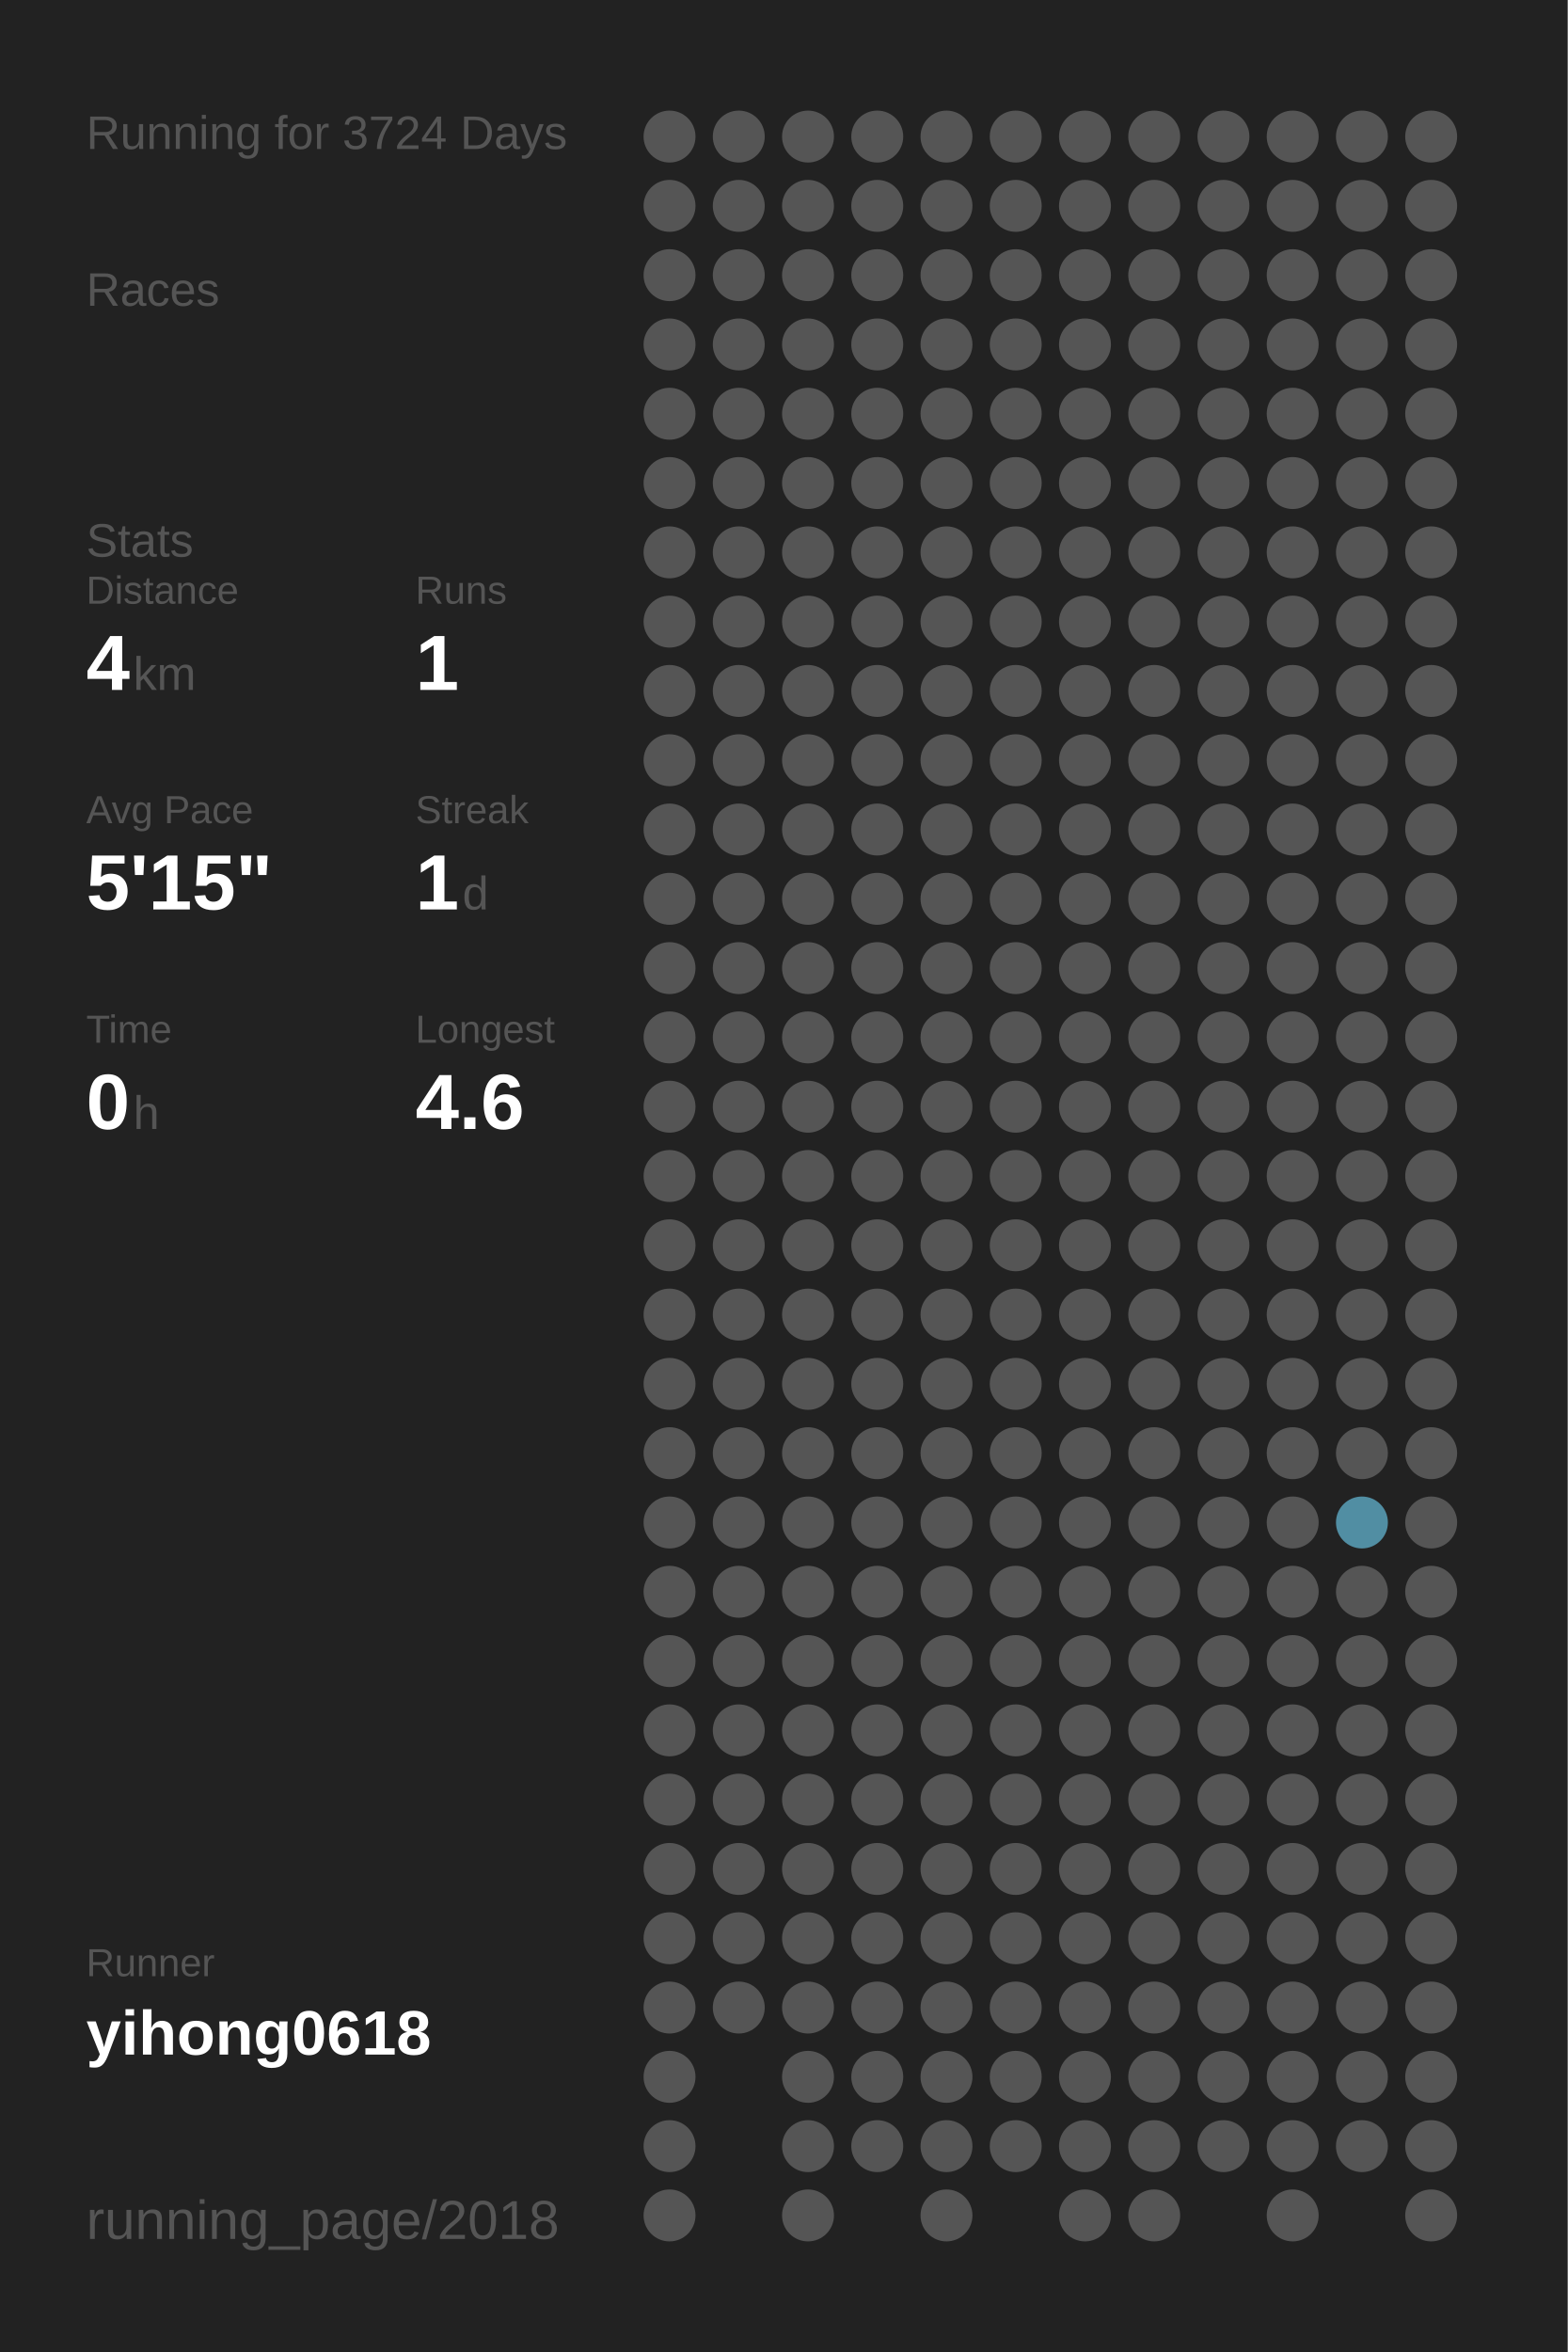
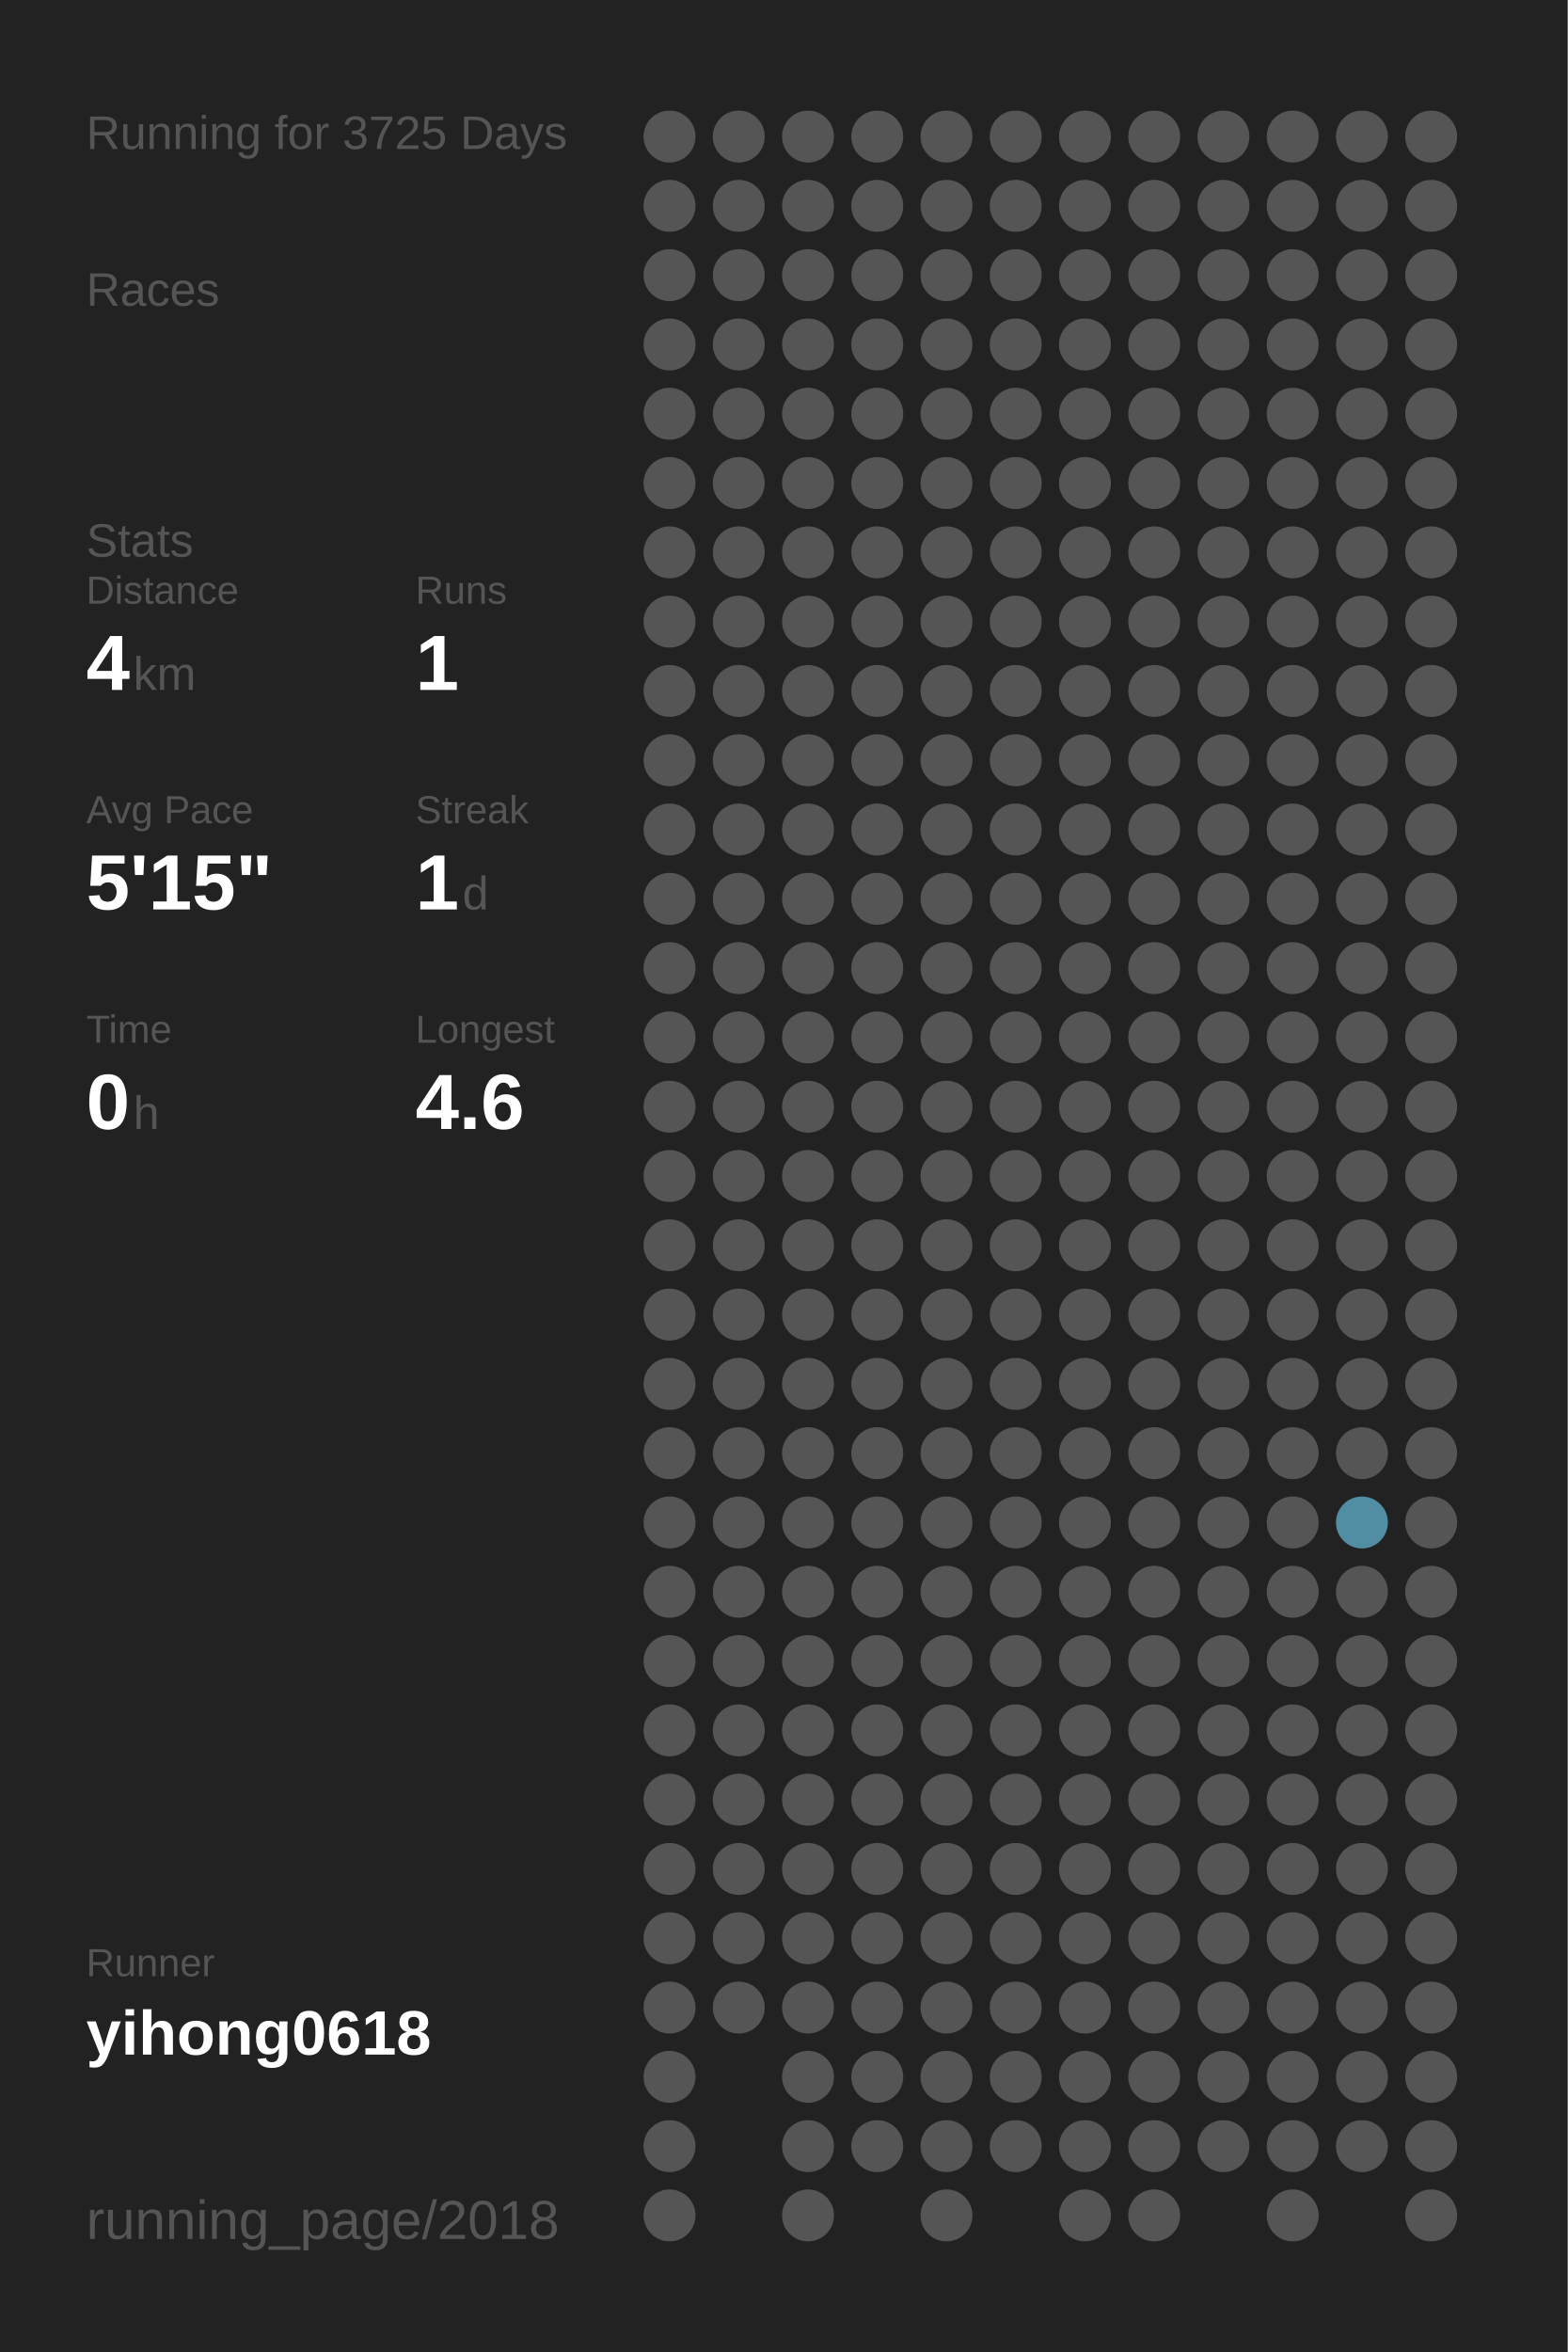
<svg xmlns="http://www.w3.org/2000/svg" baseProfile="full" height="300mm" version="1.1" viewBox="0,0,200,300" width="200mm">
  <defs />
  <rect fill="#222222" height="300" width="200" x="0" y="0" />
-   <text fill="#555555" style="font-size:6px; font-family:Arial;" x="11" y="19">Running for 3724 Days</text>
+   <text fill="#555555" style="font-size:6px; font-family:Arial;" x="11" y="19">Running for 3725 Days</text>
  <text fill="#555555" style="font-size:6px; font-family:Arial;" x="11" y="39">Races</text>
  <text fill="#555555" style="font-size:6px; font-family:Arial;" x="11" y="71">Stats</text>
  <text fill="#555555" style="font-size:5px; font-family:Arial;" x="11" y="77">Distance</text>
  <text fill="#FFFFFF" style="font-size:10px; font-family:Arial; font-weight:bold;" x="11" y="88">4</text>
  <text fill="#555555" style="font-size:6px; font-family:Arial;" x="17" y="88">km</text>
  <text fill="#555555" style="font-size:5px; font-family:Arial;" x="53" y="77">Runs</text>
  <text fill="#FFFFFF" style="font-size:10px; font-family:Arial; font-weight:bold;" x="53" y="88">1</text>
  <text fill="#555555" style="font-size:5px; font-family:Arial;" x="11" y="105">Avg Pace</text>
  <text fill="#FFFFFF" style="font-size:10px; font-family:Arial; font-weight:bold;" x="11" y="116">5'15"</text>
  <text fill="#555555" style="font-size:5px; font-family:Arial;" x="53" y="105">Streak</text>
  <text fill="#FFFFFF" style="font-size:10px; font-family:Arial; font-weight:bold;" x="53" y="116">1</text>
  <text fill="#555555" style="font-size:6px; font-family:Arial;" x="59" y="116">d</text>
  <text fill="#555555" style="font-size:5px; font-family:Arial;" x="11" y="133">Time</text>
  <text fill="#FFFFFF" style="font-size:10px; font-family:Arial; font-weight:bold;" x="11" y="144">0</text>
  <text fill="#555555" style="font-size:6px; font-family:Arial;" x="17" y="144">h</text>
  <text fill="#555555" style="font-size:5px; font-family:Arial;" x="53" y="133">Longest</text>
  <text fill="#FFFFFF" style="font-size:10px; font-family:Arial; font-weight:bold;" x="53" y="144">4.6</text>
  <text fill="#555555" style="font-size:5px; font-family:Arial;" x="11" y="252.065">Runner</text>
  <text fill="#FFFFFF" style="font-size:8px; font-family:Arial; font-weight:bold;" x="11" y="262.065">yihong0618</text>
  <text fill="#555555" style="font-size:7px; font-family:Arial;" x="11" y="285.581">running_page/2018</text>
  <circle cx="85.417" cy="17.419" fill="#555555" r="3.312" />
  <circle cx="85.417" cy="26.258" fill="#555555" r="3.312" />
  <circle cx="85.417" cy="35.097" fill="#555555" r="3.312" />
  <circle cx="85.417" cy="43.935" fill="#555555" r="3.312" />
  <circle cx="85.417" cy="52.774" fill="#555555" r="3.312" />
  <circle cx="85.417" cy="61.613" fill="#555555" r="3.312" />
  <circle cx="85.417" cy="70.452" fill="#555555" r="3.312" />
  <circle cx="85.417" cy="79.29" fill="#555555" r="3.312" />
  <circle cx="85.417" cy="88.129" fill="#555555" r="3.312" />
  <circle cx="85.417" cy="96.968" fill="#555555" r="3.312" />
  <circle cx="85.417" cy="105.806" fill="#555555" r="3.312" />
  <circle cx="85.417" cy="114.645" fill="#555555" r="3.312" />
  <circle cx="85.417" cy="123.484" fill="#555555" r="3.312" />
  <circle cx="85.417" cy="132.323" fill="#555555" r="3.312" />
  <circle cx="85.417" cy="141.161" fill="#555555" r="3.312" />
  <circle cx="85.417" cy="150" fill="#555555" r="3.312" />
  <circle cx="85.417" cy="158.839" fill="#555555" r="3.312" />
  <circle cx="85.417" cy="167.677" fill="#555555" r="3.312" />
  <circle cx="85.417" cy="176.516" fill="#555555" r="3.312" />
  <circle cx="85.417" cy="185.355" fill="#555555" r="3.312" />
  <circle cx="85.417" cy="194.194" fill="#555555" r="3.312" />
  <circle cx="85.417" cy="203.032" fill="#555555" r="3.312" />
  <circle cx="85.417" cy="211.871" fill="#555555" r="3.312" />
  <circle cx="85.417" cy="220.71" fill="#555555" r="3.312" />
  <circle cx="85.417" cy="229.548" fill="#555555" r="3.312" />
  <circle cx="85.417" cy="238.387" fill="#555555" r="3.312" />
  <circle cx="85.417" cy="247.226" fill="#555555" r="3.312" />
  <circle cx="85.417" cy="256.065" fill="#555555" r="3.312" />
  <circle cx="85.417" cy="264.903" fill="#555555" r="3.312" />
  <circle cx="85.417" cy="273.742" fill="#555555" r="3.312" />
  <circle cx="85.417" cy="282.581" fill="#555555" r="3.312" />
  <circle cx="94.25" cy="17.419" fill="#555555" r="3.312" />
  <circle cx="94.25" cy="26.258" fill="#555555" r="3.312" />
  <circle cx="94.25" cy="35.097" fill="#555555" r="3.312" />
  <circle cx="94.25" cy="43.935" fill="#555555" r="3.312" />
  <circle cx="94.25" cy="52.774" fill="#555555" r="3.312" />
  <circle cx="94.25" cy="61.613" fill="#555555" r="3.312" />
  <circle cx="94.25" cy="70.452" fill="#555555" r="3.312" />
  <circle cx="94.25" cy="79.29" fill="#555555" r="3.312" />
  <circle cx="94.25" cy="88.129" fill="#555555" r="3.312" />
  <circle cx="94.25" cy="96.968" fill="#555555" r="3.312" />
  <circle cx="94.25" cy="105.806" fill="#555555" r="3.312" />
  <circle cx="94.25" cy="114.645" fill="#555555" r="3.312" />
  <circle cx="94.25" cy="123.484" fill="#555555" r="3.312" />
  <circle cx="94.25" cy="132.323" fill="#555555" r="3.312" />
  <circle cx="94.25" cy="141.161" fill="#555555" r="3.312" />
  <circle cx="94.25" cy="150" fill="#555555" r="3.312" />
  <circle cx="94.25" cy="158.839" fill="#555555" r="3.312" />
  <circle cx="94.25" cy="167.677" fill="#555555" r="3.312" />
  <circle cx="94.25" cy="176.516" fill="#555555" r="3.312" />
  <circle cx="94.25" cy="185.355" fill="#555555" r="3.312" />
  <circle cx="94.25" cy="194.194" fill="#555555" r="3.312" />
  <circle cx="94.25" cy="203.032" fill="#555555" r="3.312" />
  <circle cx="94.25" cy="211.871" fill="#555555" r="3.312" />
  <circle cx="94.25" cy="220.71" fill="#555555" r="3.312" />
  <circle cx="94.25" cy="229.548" fill="#555555" r="3.312" />
  <circle cx="94.25" cy="238.387" fill="#555555" r="3.312" />
  <circle cx="94.25" cy="247.226" fill="#555555" r="3.312" />
  <circle cx="94.25" cy="256.065" fill="#555555" r="3.312" />
  <circle cx="103.083" cy="17.419" fill="#555555" r="3.312" />
  <circle cx="103.083" cy="26.258" fill="#555555" r="3.312" />
  <circle cx="103.083" cy="35.097" fill="#555555" r="3.312" />
  <circle cx="103.083" cy="43.935" fill="#555555" r="3.312" />
  <circle cx="103.083" cy="52.774" fill="#555555" r="3.312" />
  <circle cx="103.083" cy="61.613" fill="#555555" r="3.312" />
  <circle cx="103.083" cy="70.452" fill="#555555" r="3.312" />
  <circle cx="103.083" cy="79.29" fill="#555555" r="3.312" />
  <circle cx="103.083" cy="88.129" fill="#555555" r="3.312" />
  <circle cx="103.083" cy="96.968" fill="#555555" r="3.312" />
  <circle cx="103.083" cy="105.806" fill="#555555" r="3.312" />
  <circle cx="103.083" cy="114.645" fill="#555555" r="3.312" />
  <circle cx="103.083" cy="123.484" fill="#555555" r="3.312" />
  <circle cx="103.083" cy="132.323" fill="#555555" r="3.312" />
  <circle cx="103.083" cy="141.161" fill="#555555" r="3.312" />
  <circle cx="103.083" cy="150" fill="#555555" r="3.312" />
  <circle cx="103.083" cy="158.839" fill="#555555" r="3.312" />
  <circle cx="103.083" cy="167.677" fill="#555555" r="3.312" />
  <circle cx="103.083" cy="176.516" fill="#555555" r="3.312" />
  <circle cx="103.083" cy="185.355" fill="#555555" r="3.312" />
  <circle cx="103.083" cy="194.194" fill="#555555" r="3.312" />
  <circle cx="103.083" cy="203.032" fill="#555555" r="3.312" />
  <circle cx="103.083" cy="211.871" fill="#555555" r="3.312" />
  <circle cx="103.083" cy="220.71" fill="#555555" r="3.312" />
  <circle cx="103.083" cy="229.548" fill="#555555" r="3.312" />
  <circle cx="103.083" cy="238.387" fill="#555555" r="3.312" />
  <circle cx="103.083" cy="247.226" fill="#555555" r="3.312" />
  <circle cx="103.083" cy="256.065" fill="#555555" r="3.312" />
  <circle cx="103.083" cy="264.903" fill="#555555" r="3.312" />
  <circle cx="103.083" cy="273.742" fill="#555555" r="3.312" />
  <circle cx="103.083" cy="282.581" fill="#555555" r="3.312" />
  <circle cx="111.917" cy="17.419" fill="#555555" r="3.312" />
  <circle cx="111.917" cy="26.258" fill="#555555" r="3.312" />
  <circle cx="111.917" cy="35.097" fill="#555555" r="3.312" />
  <circle cx="111.917" cy="43.935" fill="#555555" r="3.312" />
  <circle cx="111.917" cy="52.774" fill="#555555" r="3.312" />
  <circle cx="111.917" cy="61.613" fill="#555555" r="3.312" />
  <circle cx="111.917" cy="70.452" fill="#555555" r="3.312" />
  <circle cx="111.917" cy="79.29" fill="#555555" r="3.312" />
  <circle cx="111.917" cy="88.129" fill="#555555" r="3.312" />
  <circle cx="111.917" cy="96.968" fill="#555555" r="3.312" />
  <circle cx="111.917" cy="105.806" fill="#555555" r="3.312" />
  <circle cx="111.917" cy="114.645" fill="#555555" r="3.312" />
  <circle cx="111.917" cy="123.484" fill="#555555" r="3.312" />
  <circle cx="111.917" cy="132.323" fill="#555555" r="3.312" />
  <circle cx="111.917" cy="141.161" fill="#555555" r="3.312" />
  <circle cx="111.917" cy="150" fill="#555555" r="3.312" />
  <circle cx="111.917" cy="158.839" fill="#555555" r="3.312" />
  <circle cx="111.917" cy="167.677" fill="#555555" r="3.312" />
  <circle cx="111.917" cy="176.516" fill="#555555" r="3.312" />
  <circle cx="111.917" cy="185.355" fill="#555555" r="3.312" />
  <circle cx="111.917" cy="194.194" fill="#555555" r="3.312" />
  <circle cx="111.917" cy="203.032" fill="#555555" r="3.312" />
  <circle cx="111.917" cy="211.871" fill="#555555" r="3.312" />
  <circle cx="111.917" cy="220.71" fill="#555555" r="3.312" />
  <circle cx="111.917" cy="229.548" fill="#555555" r="3.312" />
  <circle cx="111.917" cy="238.387" fill="#555555" r="3.312" />
  <circle cx="111.917" cy="247.226" fill="#555555" r="3.312" />
  <circle cx="111.917" cy="256.065" fill="#555555" r="3.312" />
  <circle cx="111.917" cy="264.903" fill="#555555" r="3.312" />
  <circle cx="111.917" cy="273.742" fill="#555555" r="3.312" />
  <circle cx="120.75" cy="17.419" fill="#555555" r="3.312" />
  <circle cx="120.75" cy="26.258" fill="#555555" r="3.312" />
  <circle cx="120.75" cy="35.097" fill="#555555" r="3.312" />
  <circle cx="120.75" cy="43.935" fill="#555555" r="3.312" />
  <circle cx="120.75" cy="52.774" fill="#555555" r="3.312" />
  <circle cx="120.75" cy="61.613" fill="#555555" r="3.312" />
  <circle cx="120.75" cy="70.452" fill="#555555" r="3.312" />
  <circle cx="120.75" cy="79.29" fill="#555555" r="3.312" />
  <circle cx="120.75" cy="88.129" fill="#555555" r="3.312" />
  <circle cx="120.75" cy="96.968" fill="#555555" r="3.312" />
  <circle cx="120.75" cy="105.806" fill="#555555" r="3.312" />
  <circle cx="120.75" cy="114.645" fill="#555555" r="3.312" />
  <circle cx="120.75" cy="123.484" fill="#555555" r="3.312" />
  <circle cx="120.75" cy="132.323" fill="#555555" r="3.312" />
  <circle cx="120.75" cy="141.161" fill="#555555" r="3.312" />
  <circle cx="120.75" cy="150" fill="#555555" r="3.312" />
  <circle cx="120.75" cy="158.839" fill="#555555" r="3.312" />
  <circle cx="120.75" cy="167.677" fill="#555555" r="3.312" />
  <circle cx="120.75" cy="176.516" fill="#555555" r="3.312" />
  <circle cx="120.75" cy="185.355" fill="#555555" r="3.312" />
  <circle cx="120.75" cy="194.194" fill="#555555" r="3.312" />
  <circle cx="120.75" cy="203.032" fill="#555555" r="3.312" />
  <circle cx="120.75" cy="211.871" fill="#555555" r="3.312" />
  <circle cx="120.75" cy="220.71" fill="#555555" r="3.312" />
  <circle cx="120.75" cy="229.548" fill="#555555" r="3.312" />
  <circle cx="120.75" cy="238.387" fill="#555555" r="3.312" />
  <circle cx="120.75" cy="247.226" fill="#555555" r="3.312" />
  <circle cx="120.75" cy="256.065" fill="#555555" r="3.312" />
  <circle cx="120.75" cy="264.903" fill="#555555" r="3.312" />
  <circle cx="120.75" cy="273.742" fill="#555555" r="3.312" />
  <circle cx="120.75" cy="282.581" fill="#555555" r="3.312" />
  <circle cx="129.583" cy="17.419" fill="#555555" r="3.312" />
  <circle cx="129.583" cy="26.258" fill="#555555" r="3.312" />
  <circle cx="129.583" cy="35.097" fill="#555555" r="3.312" />
  <circle cx="129.583" cy="43.935" fill="#555555" r="3.312" />
  <circle cx="129.583" cy="52.774" fill="#555555" r="3.312" />
  <circle cx="129.583" cy="61.613" fill="#555555" r="3.312" />
  <circle cx="129.583" cy="70.452" fill="#555555" r="3.312" />
  <circle cx="129.583" cy="79.29" fill="#555555" r="3.312" />
  <circle cx="129.583" cy="88.129" fill="#555555" r="3.312" />
  <circle cx="129.583" cy="96.968" fill="#555555" r="3.312" />
  <circle cx="129.583" cy="105.806" fill="#555555" r="3.312" />
  <circle cx="129.583" cy="114.645" fill="#555555" r="3.312" />
  <circle cx="129.583" cy="123.484" fill="#555555" r="3.312" />
  <circle cx="129.583" cy="132.323" fill="#555555" r="3.312" />
  <circle cx="129.583" cy="141.161" fill="#555555" r="3.312" />
  <circle cx="129.583" cy="150" fill="#555555" r="3.312" />
  <circle cx="129.583" cy="158.839" fill="#555555" r="3.312" />
  <circle cx="129.583" cy="167.677" fill="#555555" r="3.312" />
  <circle cx="129.583" cy="176.516" fill="#555555" r="3.312" />
  <circle cx="129.583" cy="185.355" fill="#555555" r="3.312" />
  <circle cx="129.583" cy="194.194" fill="#555555" r="3.312" />
  <circle cx="129.583" cy="203.032" fill="#555555" r="3.312" />
  <circle cx="129.583" cy="211.871" fill="#555555" r="3.312" />
  <circle cx="129.583" cy="220.71" fill="#555555" r="3.312" />
  <circle cx="129.583" cy="229.548" fill="#555555" r="3.312" />
  <circle cx="129.583" cy="238.387" fill="#555555" r="3.312" />
  <circle cx="129.583" cy="247.226" fill="#555555" r="3.312" />
  <circle cx="129.583" cy="256.065" fill="#555555" r="3.312" />
  <circle cx="129.583" cy="264.903" fill="#555555" r="3.312" />
  <circle cx="129.583" cy="273.742" fill="#555555" r="3.312" />
  <circle cx="138.417" cy="17.419" fill="#555555" r="3.312" />
  <circle cx="138.417" cy="26.258" fill="#555555" r="3.312" />
  <circle cx="138.417" cy="35.097" fill="#555555" r="3.312" />
  <circle cx="138.417" cy="43.935" fill="#555555" r="3.312" />
  <circle cx="138.417" cy="52.774" fill="#555555" r="3.312" />
  <circle cx="138.417" cy="61.613" fill="#555555" r="3.312" />
  <circle cx="138.417" cy="70.452" fill="#555555" r="3.312" />
  <circle cx="138.417" cy="79.29" fill="#555555" r="3.312" />
  <circle cx="138.417" cy="88.129" fill="#555555" r="3.312" />
  <circle cx="138.417" cy="96.968" fill="#555555" r="3.312" />
  <circle cx="138.417" cy="105.806" fill="#555555" r="3.312" />
  <circle cx="138.417" cy="114.645" fill="#555555" r="3.312" />
  <circle cx="138.417" cy="123.484" fill="#555555" r="3.312" />
  <circle cx="138.417" cy="132.323" fill="#555555" r="3.312" />
  <circle cx="138.417" cy="141.161" fill="#555555" r="3.312" />
  <circle cx="138.417" cy="150" fill="#555555" r="3.312" />
  <circle cx="138.417" cy="158.839" fill="#555555" r="3.312" />
  <circle cx="138.417" cy="167.677" fill="#555555" r="3.312" />
  <circle cx="138.417" cy="176.516" fill="#555555" r="3.312" />
  <circle cx="138.417" cy="185.355" fill="#555555" r="3.312" />
  <circle cx="138.417" cy="194.194" fill="#555555" r="3.312" />
  <circle cx="138.417" cy="203.032" fill="#555555" r="3.312" />
  <circle cx="138.417" cy="211.871" fill="#555555" r="3.312" />
  <circle cx="138.417" cy="220.71" fill="#555555" r="3.312" />
  <circle cx="138.417" cy="229.548" fill="#555555" r="3.312" />
  <circle cx="138.417" cy="238.387" fill="#555555" r="3.312" />
  <circle cx="138.417" cy="247.226" fill="#555555" r="3.312" />
  <circle cx="138.417" cy="256.065" fill="#555555" r="3.312" />
  <circle cx="138.417" cy="264.903" fill="#555555" r="3.312" />
  <circle cx="138.417" cy="273.742" fill="#555555" r="3.312" />
  <circle cx="138.417" cy="282.581" fill="#555555" r="3.312" />
  <circle cx="147.25" cy="17.419" fill="#555555" r="3.312" />
  <circle cx="147.25" cy="26.258" fill="#555555" r="3.312" />
  <circle cx="147.25" cy="35.097" fill="#555555" r="3.312" />
  <circle cx="147.25" cy="43.935" fill="#555555" r="3.312" />
  <circle cx="147.25" cy="52.774" fill="#555555" r="3.312" />
  <circle cx="147.25" cy="61.613" fill="#555555" r="3.312" />
  <circle cx="147.25" cy="70.452" fill="#555555" r="3.312" />
  <circle cx="147.25" cy="79.29" fill="#555555" r="3.312" />
  <circle cx="147.25" cy="88.129" fill="#555555" r="3.312" />
  <circle cx="147.25" cy="96.968" fill="#555555" r="3.312" />
  <circle cx="147.25" cy="105.806" fill="#555555" r="3.312" />
  <circle cx="147.25" cy="114.645" fill="#555555" r="3.312" />
  <circle cx="147.25" cy="123.484" fill="#555555" r="3.312" />
  <circle cx="147.25" cy="132.323" fill="#555555" r="3.312" />
  <circle cx="147.25" cy="141.161" fill="#555555" r="3.312" />
  <circle cx="147.25" cy="150" fill="#555555" r="3.312" />
  <circle cx="147.25" cy="158.839" fill="#555555" r="3.312" />
  <circle cx="147.25" cy="167.677" fill="#555555" r="3.312" />
  <circle cx="147.25" cy="176.516" fill="#555555" r="3.312" />
  <circle cx="147.25" cy="185.355" fill="#555555" r="3.312" />
  <circle cx="147.25" cy="194.194" fill="#555555" r="3.312" />
  <circle cx="147.25" cy="203.032" fill="#555555" r="3.312" />
  <circle cx="147.25" cy="211.871" fill="#555555" r="3.312" />
  <circle cx="147.25" cy="220.71" fill="#555555" r="3.312" />
  <circle cx="147.25" cy="229.548" fill="#555555" r="3.312" />
  <circle cx="147.25" cy="238.387" fill="#555555" r="3.312" />
  <circle cx="147.25" cy="247.226" fill="#555555" r="3.312" />
  <circle cx="147.25" cy="256.065" fill="#555555" r="3.312" />
  <circle cx="147.25" cy="264.903" fill="#555555" r="3.312" />
  <circle cx="147.25" cy="273.742" fill="#555555" r="3.312" />
  <circle cx="147.25" cy="282.581" fill="#555555" r="3.312" />
  <circle cx="156.083" cy="17.419" fill="#555555" r="3.312" />
  <circle cx="156.083" cy="26.258" fill="#555555" r="3.312" />
  <circle cx="156.083" cy="35.097" fill="#555555" r="3.312" />
  <circle cx="156.083" cy="43.935" fill="#555555" r="3.312" />
  <circle cx="156.083" cy="52.774" fill="#555555" r="3.312" />
  <circle cx="156.083" cy="61.613" fill="#555555" r="3.312" />
  <circle cx="156.083" cy="70.452" fill="#555555" r="3.312" />
  <circle cx="156.083" cy="79.29" fill="#555555" r="3.312" />
  <circle cx="156.083" cy="88.129" fill="#555555" r="3.312" />
  <circle cx="156.083" cy="96.968" fill="#555555" r="3.312" />
  <circle cx="156.083" cy="105.806" fill="#555555" r="3.312" />
  <circle cx="156.083" cy="114.645" fill="#555555" r="3.312" />
  <circle cx="156.083" cy="123.484" fill="#555555" r="3.312" />
  <circle cx="156.083" cy="132.323" fill="#555555" r="3.312" />
  <circle cx="156.083" cy="141.161" fill="#555555" r="3.312" />
  <circle cx="156.083" cy="150" fill="#555555" r="3.312" />
  <circle cx="156.083" cy="158.839" fill="#555555" r="3.312" />
  <circle cx="156.083" cy="167.677" fill="#555555" r="3.312" />
  <circle cx="156.083" cy="176.516" fill="#555555" r="3.312" />
  <circle cx="156.083" cy="185.355" fill="#555555" r="3.312" />
  <circle cx="156.083" cy="194.194" fill="#555555" r="3.312" />
  <circle cx="156.083" cy="203.032" fill="#555555" r="3.312" />
  <circle cx="156.083" cy="211.871" fill="#555555" r="3.312" />
  <circle cx="156.083" cy="220.71" fill="#555555" r="3.312" />
  <circle cx="156.083" cy="229.548" fill="#555555" r="3.312" />
  <circle cx="156.083" cy="238.387" fill="#555555" r="3.312" />
  <circle cx="156.083" cy="247.226" fill="#555555" r="3.312" />
  <circle cx="156.083" cy="256.065" fill="#555555" r="3.312" />
  <circle cx="156.083" cy="264.903" fill="#555555" r="3.312" />
  <circle cx="156.083" cy="273.742" fill="#555555" r="3.312" />
  <circle cx="164.917" cy="17.419" fill="#555555" r="3.312" />
  <circle cx="164.917" cy="26.258" fill="#555555" r="3.312" />
  <circle cx="164.917" cy="35.097" fill="#555555" r="3.312" />
  <circle cx="164.917" cy="43.935" fill="#555555" r="3.312" />
  <circle cx="164.917" cy="52.774" fill="#555555" r="3.312" />
  <circle cx="164.917" cy="61.613" fill="#555555" r="3.312" />
  <circle cx="164.917" cy="70.452" fill="#555555" r="3.312" />
  <circle cx="164.917" cy="79.29" fill="#555555" r="3.312" />
  <circle cx="164.917" cy="88.129" fill="#555555" r="3.312" />
  <circle cx="164.917" cy="96.968" fill="#555555" r="3.312" />
  <circle cx="164.917" cy="105.806" fill="#555555" r="3.312" />
  <circle cx="164.917" cy="114.645" fill="#555555" r="3.312" />
  <circle cx="164.917" cy="123.484" fill="#555555" r="3.312" />
  <circle cx="164.917" cy="132.323" fill="#555555" r="3.312" />
  <circle cx="164.917" cy="141.161" fill="#555555" r="3.312" />
  <circle cx="164.917" cy="150" fill="#555555" r="3.312" />
  <circle cx="164.917" cy="158.839" fill="#555555" r="3.312" />
  <circle cx="164.917" cy="167.677" fill="#555555" r="3.312" />
  <circle cx="164.917" cy="176.516" fill="#555555" r="3.312" />
  <circle cx="164.917" cy="185.355" fill="#555555" r="3.312" />
  <circle cx="164.917" cy="194.194" fill="#555555" r="3.312" />
  <circle cx="164.917" cy="203.032" fill="#555555" r="3.312" />
  <circle cx="164.917" cy="211.871" fill="#555555" r="3.312" />
  <circle cx="164.917" cy="220.71" fill="#555555" r="3.312" />
  <circle cx="164.917" cy="229.548" fill="#555555" r="3.312" />
  <circle cx="164.917" cy="238.387" fill="#555555" r="3.312" />
  <circle cx="164.917" cy="247.226" fill="#555555" r="3.312" />
  <circle cx="164.917" cy="256.065" fill="#555555" r="3.312" />
  <circle cx="164.917" cy="264.903" fill="#555555" r="3.312" />
  <circle cx="164.917" cy="273.742" fill="#555555" r="3.312" />
  <circle cx="164.917" cy="282.581" fill="#555555" r="3.312" />
  <circle cx="173.75" cy="17.419" fill="#555555" r="3.312" />
  <circle cx="173.75" cy="26.258" fill="#555555" r="3.312" />
  <circle cx="173.75" cy="35.097" fill="#555555" r="3.312" />
  <circle cx="173.75" cy="43.935" fill="#555555" r="3.312" />
  <circle cx="173.75" cy="52.774" fill="#555555" r="3.312" />
  <circle cx="173.75" cy="61.613" fill="#555555" r="3.312" />
  <circle cx="173.75" cy="70.452" fill="#555555" r="3.312" />
  <circle cx="173.75" cy="79.29" fill="#555555" r="3.312" />
  <circle cx="173.75" cy="88.129" fill="#555555" r="3.312" />
  <circle cx="173.75" cy="96.968" fill="#555555" r="3.312" />
  <circle cx="173.75" cy="105.806" fill="#555555" r="3.312" />
  <circle cx="173.75" cy="114.645" fill="#555555" r="3.312" />
  <circle cx="173.75" cy="123.484" fill="#555555" r="3.312" />
  <circle cx="173.75" cy="132.323" fill="#555555" r="3.312" />
  <circle cx="173.75" cy="141.161" fill="#555555" r="3.312" />
  <circle cx="173.75" cy="150" fill="#555555" r="3.312" />
  <circle cx="173.75" cy="158.839" fill="#555555" r="3.312" />
  <circle cx="173.75" cy="167.677" fill="#555555" r="3.312" />
  <circle cx="173.75" cy="176.516" fill="#555555" r="3.312" />
  <circle cx="173.75" cy="185.355" fill="#555555" r="3.312" />
  <circle cx="173.75" cy="194.194" fill="#518ea3" r="3.312" />
  <circle cx="173.75" cy="203.032" fill="#555555" r="3.312" />
  <circle cx="173.75" cy="211.871" fill="#555555" r="3.312" />
  <circle cx="173.75" cy="220.71" fill="#555555" r="3.312" />
  <circle cx="173.75" cy="229.548" fill="#555555" r="3.312" />
  <circle cx="173.75" cy="238.387" fill="#555555" r="3.312" />
  <circle cx="173.75" cy="247.226" fill="#555555" r="3.312" />
  <circle cx="173.75" cy="256.065" fill="#555555" r="3.312" />
  <circle cx="173.75" cy="264.903" fill="#555555" r="3.312" />
  <circle cx="173.75" cy="273.742" fill="#555555" r="3.312" />
  <circle cx="182.583" cy="17.419" fill="#555555" r="3.312" />
  <circle cx="182.583" cy="26.258" fill="#555555" r="3.312" />
  <circle cx="182.583" cy="35.097" fill="#555555" r="3.312" />
  <circle cx="182.583" cy="43.935" fill="#555555" r="3.312" />
  <circle cx="182.583" cy="52.774" fill="#555555" r="3.312" />
  <circle cx="182.583" cy="61.613" fill="#555555" r="3.312" />
  <circle cx="182.583" cy="70.452" fill="#555555" r="3.312" />
  <circle cx="182.583" cy="79.29" fill="#555555" r="3.312" />
  <circle cx="182.583" cy="88.129" fill="#555555" r="3.312" />
  <circle cx="182.583" cy="96.968" fill="#555555" r="3.312" />
  <circle cx="182.583" cy="105.806" fill="#555555" r="3.312" />
  <circle cx="182.583" cy="114.645" fill="#555555" r="3.312" />
  <circle cx="182.583" cy="123.484" fill="#555555" r="3.312" />
  <circle cx="182.583" cy="132.323" fill="#555555" r="3.312" />
  <circle cx="182.583" cy="141.161" fill="#555555" r="3.312" />
  <circle cx="182.583" cy="150" fill="#555555" r="3.312" />
  <circle cx="182.583" cy="158.839" fill="#555555" r="3.312" />
  <circle cx="182.583" cy="167.677" fill="#555555" r="3.312" />
  <circle cx="182.583" cy="176.516" fill="#555555" r="3.312" />
  <circle cx="182.583" cy="185.355" fill="#555555" r="3.312" />
  <circle cx="182.583" cy="194.194" fill="#555555" r="3.312" />
  <circle cx="182.583" cy="203.032" fill="#555555" r="3.312" />
  <circle cx="182.583" cy="211.871" fill="#555555" r="3.312" />
  <circle cx="182.583" cy="220.71" fill="#555555" r="3.312" />
  <circle cx="182.583" cy="229.548" fill="#555555" r="3.312" />
  <circle cx="182.583" cy="238.387" fill="#555555" r="3.312" />
  <circle cx="182.583" cy="247.226" fill="#555555" r="3.312" />
  <circle cx="182.583" cy="256.065" fill="#555555" r="3.312" />
  <circle cx="182.583" cy="264.903" fill="#555555" r="3.312" />
  <circle cx="182.583" cy="273.742" fill="#555555" r="3.312" />
  <circle cx="182.583" cy="282.581" fill="#555555" r="3.312" />
</svg>
